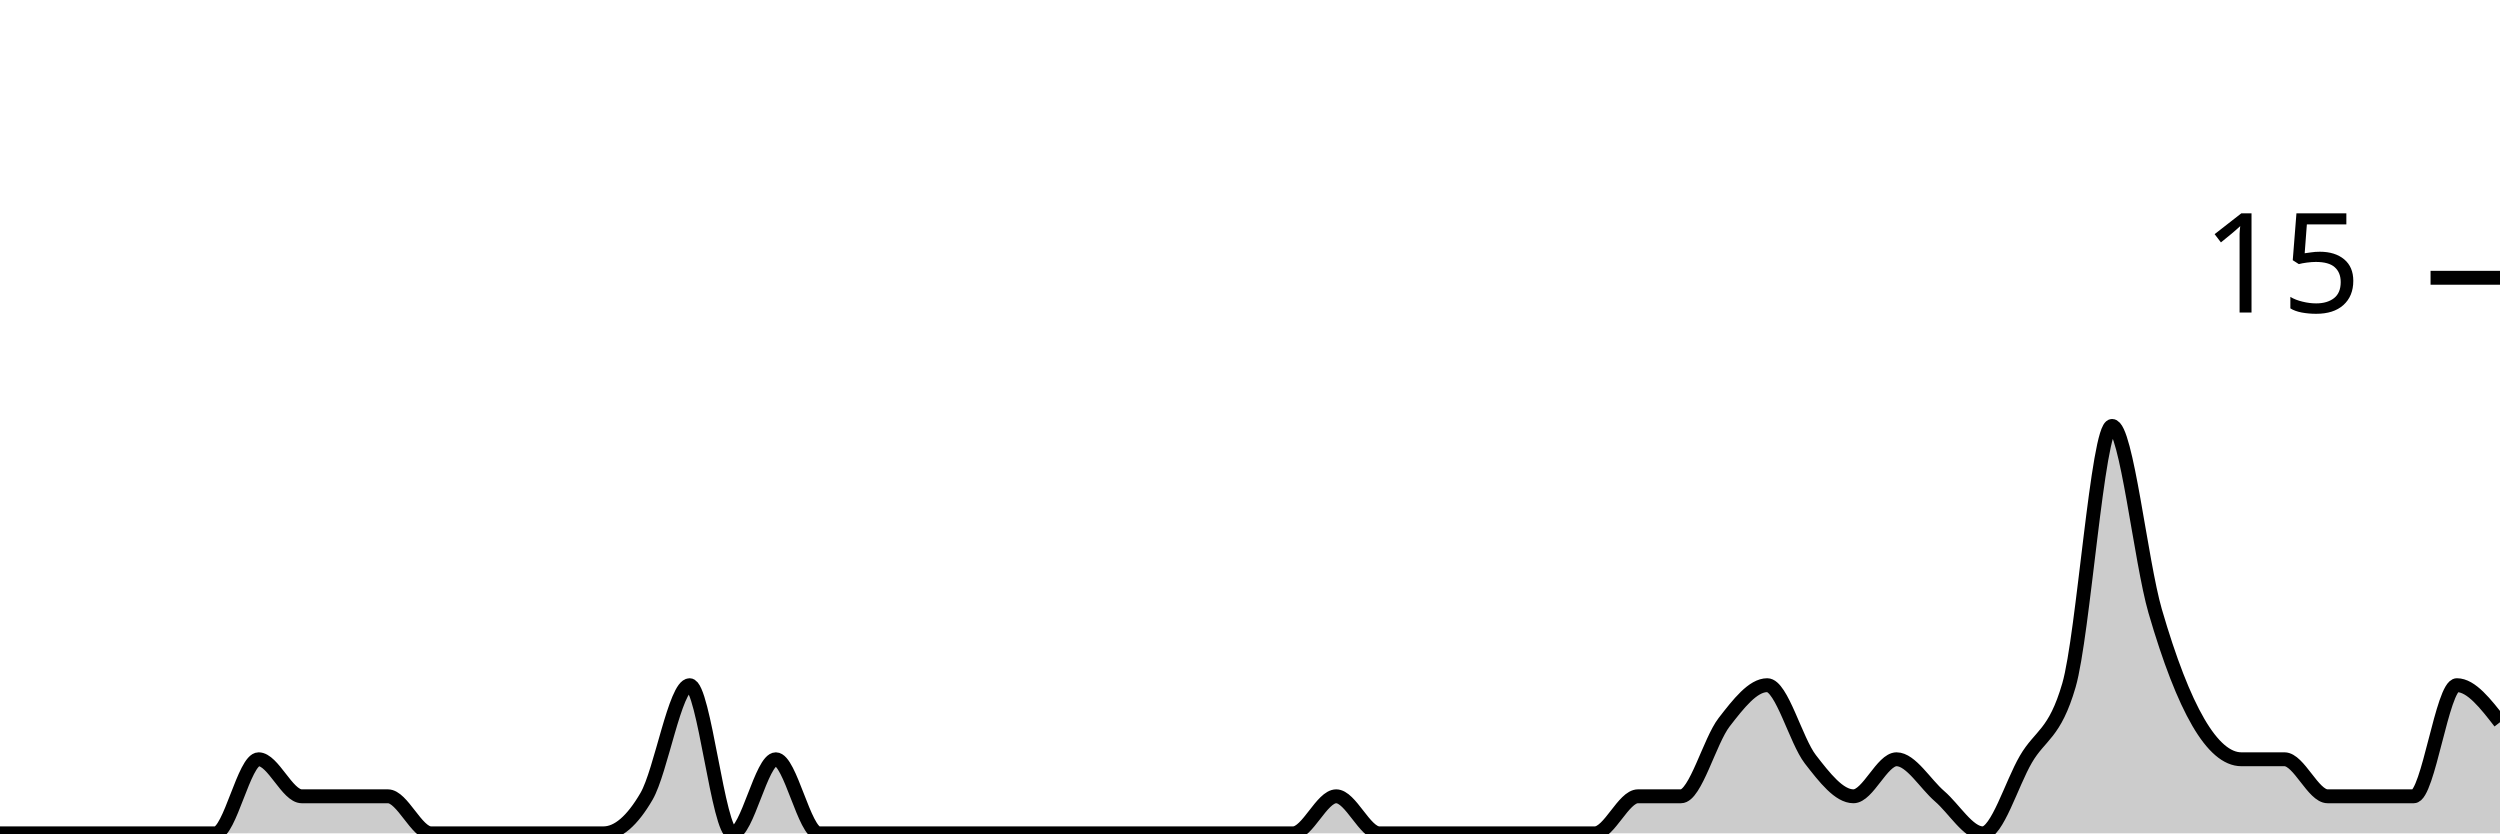
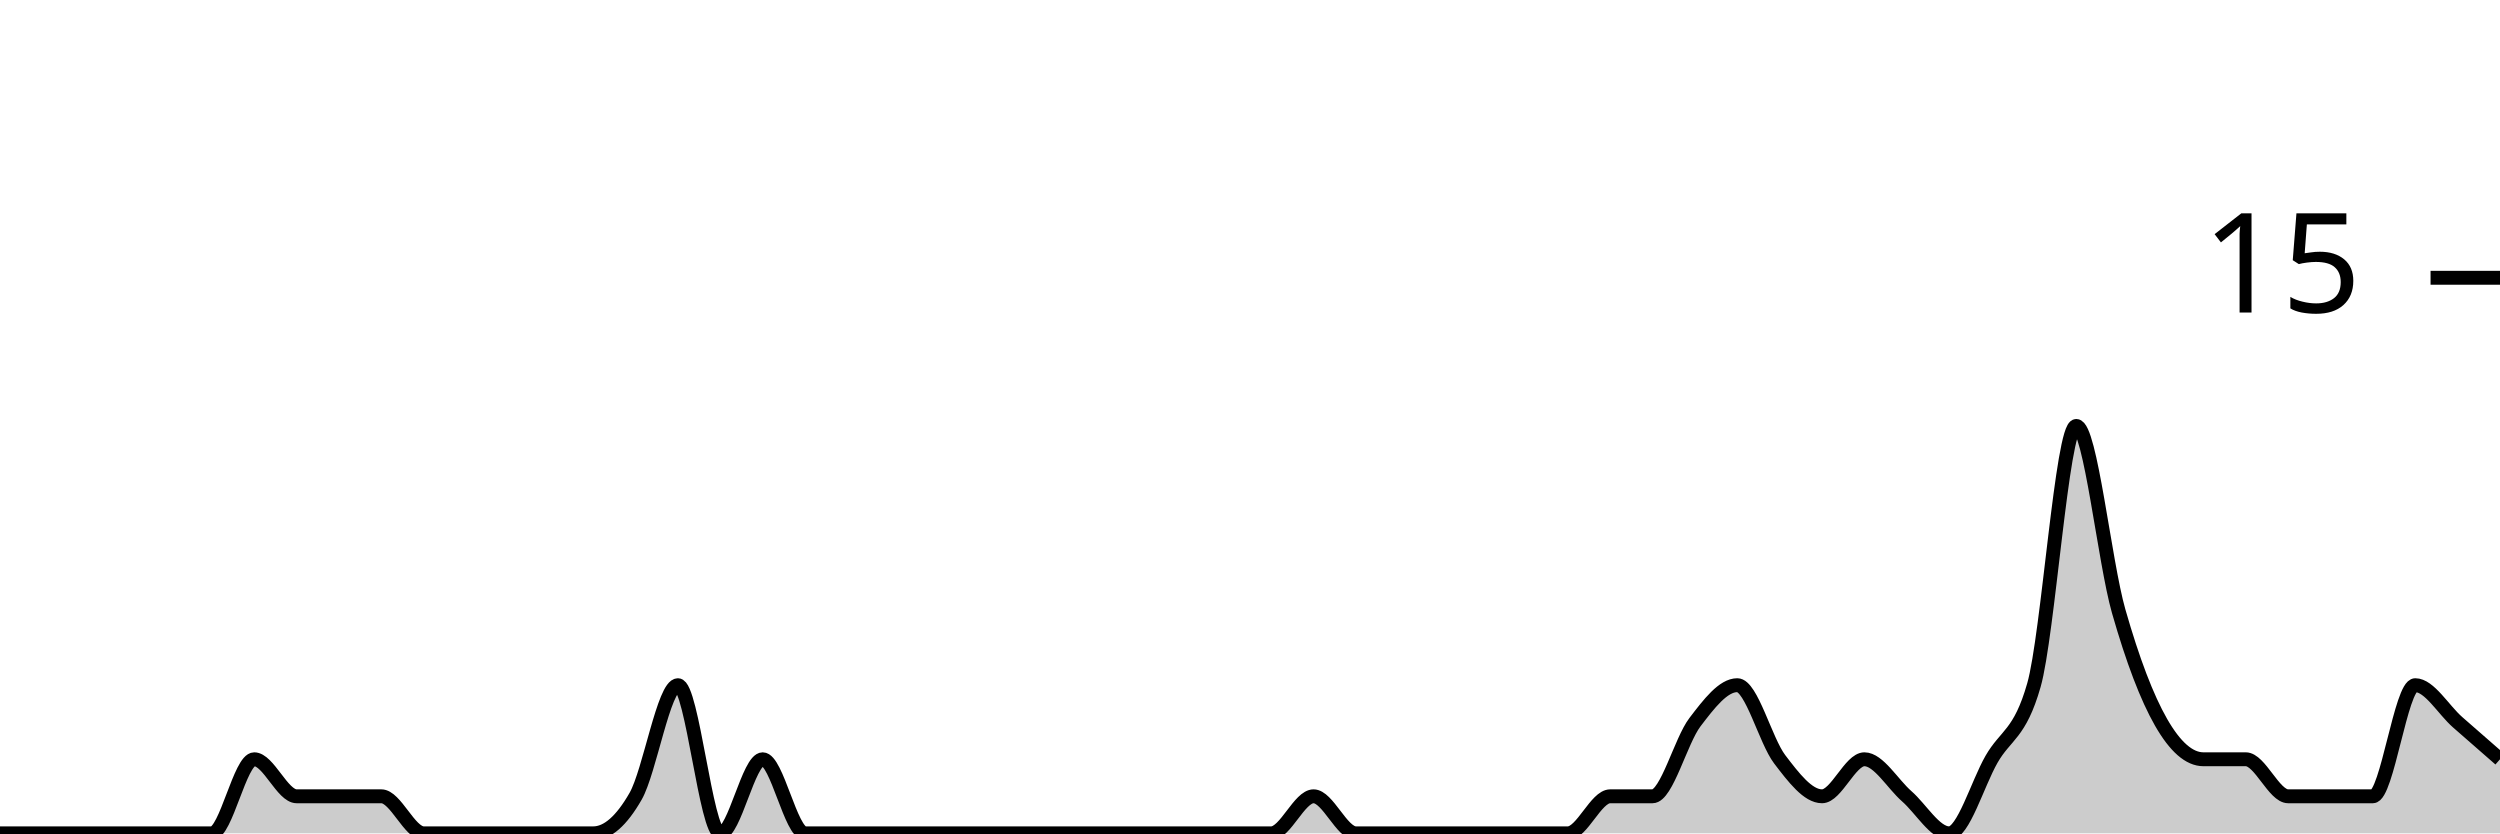
<svg xmlns="http://www.w3.org/2000/svg" viewBox="0 0 180 60">
  <g transform="translate(0,20)">
-     <path class="area" fill="rgba(0, 0, 0, 0.2)" d="M0,40C1.034,40,2.069,40,3.103,40C4.138,40,5.172,40,6.207,40C7.241,40,8.276,40,9.31,40C10.345,40,11.379,40,12.414,40C13.448,40,14.483,40,15.517,40C16.552,40,17.586,34.667,18.621,34.667C19.655,34.667,20.69,37.333,21.724,37.333C22.759,37.333,23.793,37.333,24.828,37.333C25.862,37.333,26.897,37.333,27.931,37.333C28.966,37.333,30,40,31.034,40C32.069,40,33.103,40,34.138,40C35.172,40,36.207,40,37.241,40C38.276,40,39.31,40,40.345,40C41.379,40,42.414,40,43.448,40C44.483,40,45.517,39.111,46.552,37.333C47.586,35.556,48.621,29.333,49.655,29.333C50.69,29.333,51.724,40,52.759,40C53.793,40,54.828,34.667,55.862,34.667C56.897,34.667,57.931,40,58.966,40C60,40,61.034,40,62.069,40C63.103,40,64.138,40,65.172,40C66.207,40,67.241,40,68.276,40C69.31,40,70.345,40,71.379,40C72.414,40,73.448,40,74.483,40C75.517,40,76.552,40,77.586,40C78.621,40,79.655,40,80.69,40C81.724,40,82.759,40,83.793,40C84.828,40,85.862,40,86.897,40C87.931,40,88.966,40,90,40C91.034,40,92.069,40,93.103,40C94.138,40,95.172,37.333,96.207,37.333C97.241,37.333,98.276,40,99.31,40C100.345,40,101.379,40,102.414,40C103.448,40,104.483,40,105.517,40C106.552,40,107.586,40,108.621,40C109.655,40,110.69,40,111.724,40C112.759,40,113.793,40,114.828,40C115.862,40,116.897,37.333,117.931,37.333C118.966,37.333,120,37.333,121.034,37.333C122.069,37.333,123.103,33.333,124.138,32C125.172,30.667,126.207,29.333,127.241,29.333C128.276,29.333,129.31,33.333,130.345,34.667C131.379,36,132.414,37.333,133.448,37.333C134.483,37.333,135.517,34.667,136.552,34.667C137.586,34.667,138.621,36.444,139.655,37.333C140.69,38.222,141.724,40,142.759,40C143.793,40,144.828,36.444,145.862,34.667C146.897,32.889,147.931,32.889,148.966,29.333C150,25.778,151.034,10.667,152.069,10.667C153.103,10.667,154.138,20.444,155.172,24C156.207,27.556,157.241,30.222,158.276,32C159.31,33.778,160.345,34.667,161.379,34.667C162.414,34.667,163.448,34.667,164.483,34.667C165.517,34.667,166.552,37.333,167.586,37.333C168.621,37.333,169.655,37.333,170.69,37.333C171.724,37.333,172.759,37.333,173.793,37.333C174.828,37.333,175.862,29.333,176.897,29.333C177.931,29.333,178.966,30.667,180,32L180,40C178.966,40,177.931,40,176.897,40C175.862,40,174.828,40,173.793,40C172.759,40,171.724,40,170.69,40C169.655,40,168.621,40,167.586,40C166.552,40,165.517,40,164.483,40C163.448,40,162.414,40,161.379,40C160.345,40,159.31,40,158.276,40C157.241,40,156.207,40,155.172,40C154.138,40,153.103,40,152.069,40C151.034,40,150,40,148.966,40C147.931,40,146.897,40,145.862,40C144.828,40,143.793,40,142.759,40C141.724,40,140.69,40,139.655,40C138.621,40,137.586,40,136.552,40C135.517,40,134.483,40,133.448,40C132.414,40,131.379,40,130.345,40C129.31,40,128.276,40,127.241,40C126.207,40,125.172,40,124.138,40C123.103,40,122.069,40,121.034,40C120,40,118.966,40,117.931,40C116.897,40,115.862,40,114.828,40C113.793,40,112.759,40,111.724,40C110.69,40,109.655,40,108.621,40C107.586,40,106.552,40,105.517,40C104.483,40,103.448,40,102.414,40C101.379,40,100.345,40,99.31,40C98.276,40,97.241,40,96.207,40C95.172,40,94.138,40,93.103,40C92.069,40,91.034,40,90,40C88.966,40,87.931,40,86.897,40C85.862,40,84.828,40,83.793,40C82.759,40,81.724,40,80.69,40C79.655,40,78.621,40,77.586,40C76.552,40,75.517,40,74.483,40C73.448,40,72.414,40,71.379,40C70.345,40,69.31,40,68.276,40C67.241,40,66.207,40,65.172,40C64.138,40,63.103,40,62.069,40C61.034,40,60,40,58.966,40C57.931,40,56.897,40,55.862,40C54.828,40,53.793,40,52.759,40C51.724,40,50.69,40,49.655,40C48.621,40,47.586,40,46.552,40C45.517,40,44.483,40,43.448,40C42.414,40,41.379,40,40.345,40C39.31,40,38.276,40,37.241,40C36.207,40,35.172,40,34.138,40C33.103,40,32.069,40,31.034,40C30,40,28.966,40,27.931,40C26.897,40,25.862,40,24.828,40C23.793,40,22.759,40,21.724,40C20.69,40,19.655,40,18.621,40C17.586,40,16.552,40,15.517,40C14.483,40,13.448,40,12.414,40C11.379,40,10.345,40,9.31,40C8.276,40,7.241,40,6.207,40C5.172,40,4.138,40,3.103,40C2.069,40,1.034,40,0,40Z" />
-     <path class="line" stroke="black" fill="none" d="M0,40C1.034,40,2.069,40,3.103,40C4.138,40,5.172,40,6.207,40C7.241,40,8.276,40,9.31,40C10.345,40,11.379,40,12.414,40C13.448,40,14.483,40,15.517,40C16.552,40,17.586,34.667,18.621,34.667C19.655,34.667,20.69,37.333,21.724,37.333C22.759,37.333,23.793,37.333,24.828,37.333C25.862,37.333,26.897,37.333,27.931,37.333C28.966,37.333,30,40,31.034,40C32.069,40,33.103,40,34.138,40C35.172,40,36.207,40,37.241,40C38.276,40,39.31,40,40.345,40C41.379,40,42.414,40,43.448,40C44.483,40,45.517,39.111,46.552,37.333C47.586,35.556,48.621,29.333,49.655,29.333C50.69,29.333,51.724,40,52.759,40C53.793,40,54.828,34.667,55.862,34.667C56.897,34.667,57.931,40,58.966,40C60,40,61.034,40,62.069,40C63.103,40,64.138,40,65.172,40C66.207,40,67.241,40,68.276,40C69.31,40,70.345,40,71.379,40C72.414,40,73.448,40,74.483,40C75.517,40,76.552,40,77.586,40C78.621,40,79.655,40,80.69,40C81.724,40,82.759,40,83.793,40C84.828,40,85.862,40,86.897,40C87.931,40,88.966,40,90,40C91.034,40,92.069,40,93.103,40C94.138,40,95.172,37.333,96.207,37.333C97.241,37.333,98.276,40,99.31,40C100.345,40,101.379,40,102.414,40C103.448,40,104.483,40,105.517,40C106.552,40,107.586,40,108.621,40C109.655,40,110.69,40,111.724,40C112.759,40,113.793,40,114.828,40C115.862,40,116.897,37.333,117.931,37.333C118.966,37.333,120,37.333,121.034,37.333C122.069,37.333,123.103,33.333,124.138,32C125.172,30.667,126.207,29.333,127.241,29.333C128.276,29.333,129.31,33.333,130.345,34.667C131.379,36,132.414,37.333,133.448,37.333C134.483,37.333,135.517,34.667,136.552,34.667C137.586,34.667,138.621,36.444,139.655,37.333C140.69,38.222,141.724,40,142.759,40C143.793,40,144.828,36.444,145.862,34.667C146.897,32.889,147.931,32.889,148.966,29.333C150,25.778,151.034,10.667,152.069,10.667C153.103,10.667,154.138,20.444,155.172,24C156.207,27.556,157.241,30.222,158.276,32C159.31,33.778,160.345,34.667,161.379,34.667C162.414,34.667,163.448,34.667,164.483,34.667C165.517,34.667,166.552,37.333,167.586,37.333C168.621,37.333,169.655,37.333,170.69,37.333C171.724,37.333,172.759,37.333,173.793,37.333C174.828,37.333,175.862,29.333,176.897,29.333C177.931,29.333,178.966,30.667,180,32" />
+     <path class="area" fill="rgba(0, 0, 0, 0.2)" d="M0,40C1.017,40,2.034,40,3.051,40C4.068,40,5.085,40,6.102,40C7.119,40,8.136,40,9.153,40C10.169,40,11.186,40,12.203,40C13.22,40,14.237,40,15.254,40C16.271,40,17.288,34.667,18.305,34.667C19.322,34.667,20.339,37.333,21.356,37.333C22.373,37.333,23.39,37.333,24.407,37.333C25.424,37.333,26.441,37.333,27.458,37.333C28.475,37.333,29.492,40,30.508,40C31.525,40,32.542,40,33.559,40C34.576,40,35.593,40,36.61,40C37.627,40,38.644,40,39.661,40C40.678,40,41.695,40,42.712,40C43.729,40,44.746,39.111,45.763,37.333C46.78,35.556,47.797,29.333,48.814,29.333C49.831,29.333,50.847,40,51.864,40C52.881,40,53.898,34.667,54.915,34.667C55.932,34.667,56.949,40,57.966,40C58.983,40,60,40,61.017,40C62.034,40,63.051,40,64.068,40C65.085,40,66.102,40,67.119,40C68.136,40,69.153,40,70.169,40C71.186,40,72.203,40,73.22,40C74.237,40,75.254,40,76.271,40C77.288,40,78.305,40,79.322,40C80.339,40,81.356,40,82.373,40C83.39,40,84.407,40,85.424,40C86.441,40,87.458,40,88.475,40C89.492,40,90.508,40,91.525,40C92.542,40,93.559,37.333,94.576,37.333C95.593,37.333,96.61,40,97.627,40C98.644,40,99.661,40,100.678,40C101.695,40,102.712,40,103.729,40C104.746,40,105.763,40,106.78,40C107.797,40,108.814,40,109.831,40C110.847,40,111.864,40,112.881,40C113.898,40,114.915,37.333,115.932,37.333C116.949,37.333,117.966,37.333,118.983,37.333C120,37.333,121.017,33.333,122.034,32C123.051,30.667,124.068,29.333,125.085,29.333C126.102,29.333,127.119,33.333,128.136,34.667C129.153,36,130.169,37.333,131.186,37.333C132.203,37.333,133.22,34.667,134.237,34.667C135.254,34.667,136.271,36.444,137.288,37.333C138.305,38.222,139.322,40,140.339,40C141.356,40,142.373,36.444,143.39,34.667C144.407,32.889,145.424,32.889,146.441,29.333C147.458,25.778,148.475,10.667,149.492,10.667C150.508,10.667,151.525,20.444,152.542,24C153.559,27.556,154.576,30.222,155.593,32C156.61,33.778,157.627,34.667,158.644,34.667C159.661,34.667,160.678,34.667,161.695,34.667C162.712,34.667,163.729,37.333,164.746,37.333C165.763,37.333,166.78,37.333,167.797,37.333C168.814,37.333,169.831,37.333,170.847,37.333C171.864,37.333,172.881,29.333,173.898,29.333C174.915,29.333,175.932,31.111,176.949,32C177.966,32.889,178.983,33.778,180,34.667L180,40C178.983,40,177.966,40,176.949,40C175.932,40,174.915,40,173.898,40C172.881,40,171.864,40,170.847,40C169.831,40,168.814,40,167.797,40C166.78,40,165.763,40,164.746,40C163.729,40,162.712,40,161.695,40C160.678,40,159.661,40,158.644,40C157.627,40,156.61,40,155.593,40C154.576,40,153.559,40,152.542,40C151.525,40,150.508,40,149.492,40C148.475,40,147.458,40,146.441,40C145.424,40,144.407,40,143.39,40C142.373,40,141.356,40,140.339,40C139.322,40,138.305,40,137.288,40C136.271,40,135.254,40,134.237,40C133.22,40,132.203,40,131.186,40C130.169,40,129.153,40,128.136,40C127.119,40,126.102,40,125.085,40C124.068,40,123.051,40,122.034,40C121.017,40,120,40,118.983,40C117.966,40,116.949,40,115.932,40C114.915,40,113.898,40,112.881,40C111.864,40,110.847,40,109.831,40C108.814,40,107.797,40,106.78,40C105.763,40,104.746,40,103.729,40C102.712,40,101.695,40,100.678,40C99.661,40,98.644,40,97.627,40C96.61,40,95.593,40,94.576,40C93.559,40,92.542,40,91.525,40C90.508,40,89.492,40,88.475,40C87.458,40,86.441,40,85.424,40C84.407,40,83.39,40,82.373,40C81.356,40,80.339,40,79.322,40C78.305,40,77.288,40,76.271,40C75.254,40,74.237,40,73.22,40C72.203,40,71.186,40,70.169,40C69.153,40,68.136,40,67.119,40C66.102,40,65.085,40,64.068,40C63.051,40,62.034,40,61.017,40C60,40,58.983,40,57.966,40C56.949,40,55.932,40,54.915,40C53.898,40,52.881,40,51.864,40C50.847,40,49.831,40,48.814,40C47.797,40,46.78,40,45.763,40C44.746,40,43.729,40,42.712,40C41.695,40,40.678,40,39.661,40C38.644,40,37.627,40,36.61,40C35.593,40,34.576,40,33.559,40C32.542,40,31.525,40,30.508,40C29.492,40,28.475,40,27.458,40C26.441,40,25.424,40,24.407,40C23.39,40,22.373,40,21.356,40C20.339,40,19.322,40,18.305,40C17.288,40,16.271,40,15.254,40C14.237,40,13.22,40,12.203,40C11.186,40,10.169,40,9.153,40C8.136,40,7.119,40,6.102,40C5.085,40,4.068,40,3.051,40C2.034,40,1.017,40,0,40Z" />
+     <path class="line" stroke="black" fill="none" d="M0,40C1.017,40,2.034,40,3.051,40C4.068,40,5.085,40,6.102,40C7.119,40,8.136,40,9.153,40C10.169,40,11.186,40,12.203,40C13.22,40,14.237,40,15.254,40C16.271,40,17.288,34.667,18.305,34.667C19.322,34.667,20.339,37.333,21.356,37.333C22.373,37.333,23.39,37.333,24.407,37.333C25.424,37.333,26.441,37.333,27.458,37.333C28.475,37.333,29.492,40,30.508,40C31.525,40,32.542,40,33.559,40C34.576,40,35.593,40,36.61,40C37.627,40,38.644,40,39.661,40C40.678,40,41.695,40,42.712,40C43.729,40,44.746,39.111,45.763,37.333C46.78,35.556,47.797,29.333,48.814,29.333C49.831,29.333,50.847,40,51.864,40C52.881,40,53.898,34.667,54.915,34.667C55.932,34.667,56.949,40,57.966,40C58.983,40,60,40,61.017,40C62.034,40,63.051,40,64.068,40C65.085,40,66.102,40,67.119,40C68.136,40,69.153,40,70.169,40C71.186,40,72.203,40,73.22,40C74.237,40,75.254,40,76.271,40C77.288,40,78.305,40,79.322,40C80.339,40,81.356,40,82.373,40C83.39,40,84.407,40,85.424,40C86.441,40,87.458,40,88.475,40C89.492,40,90.508,40,91.525,40C92.542,40,93.559,37.333,94.576,37.333C95.593,37.333,96.61,40,97.627,40C98.644,40,99.661,40,100.678,40C101.695,40,102.712,40,103.729,40C104.746,40,105.763,40,106.78,40C107.797,40,108.814,40,109.831,40C110.847,40,111.864,40,112.881,40C113.898,40,114.915,37.333,115.932,37.333C116.949,37.333,117.966,37.333,118.983,37.333C120,37.333,121.017,33.333,122.034,32C123.051,30.667,124.068,29.333,125.085,29.333C126.102,29.333,127.119,33.333,128.136,34.667C129.153,36,130.169,37.333,131.186,37.333C132.203,37.333,133.22,34.667,134.237,34.667C135.254,34.667,136.271,36.444,137.288,37.333C138.305,38.222,139.322,40,140.339,40C141.356,40,142.373,36.444,143.39,34.667C144.407,32.889,145.424,32.889,146.441,29.333C147.458,25.778,148.475,10.667,149.492,10.667C150.508,10.667,151.525,20.444,152.542,24C153.559,27.556,154.576,30.222,155.593,32C156.61,33.778,157.627,34.667,158.644,34.667C159.661,34.667,160.678,34.667,161.695,34.667C162.712,34.667,163.729,37.333,164.746,37.333C165.763,37.333,166.78,37.333,167.797,37.333C168.814,37.333,169.831,37.333,170.847,37.333C171.864,37.333,172.881,29.333,173.898,29.333C174.915,29.333,175.932,31.111,176.949,32C177.966,32.889,178.983,33.778,180,34.667" />
    <path class="axis-ceiling" stroke-width="1" stroke="black" fill="none" d="M175,0L180,0" />
    <text class="axis-ceiling-label" font-family="sans-serif" text-anchor="end" font-size="10px" x="170" y="2.5">15</text>
  </g>
</svg>
